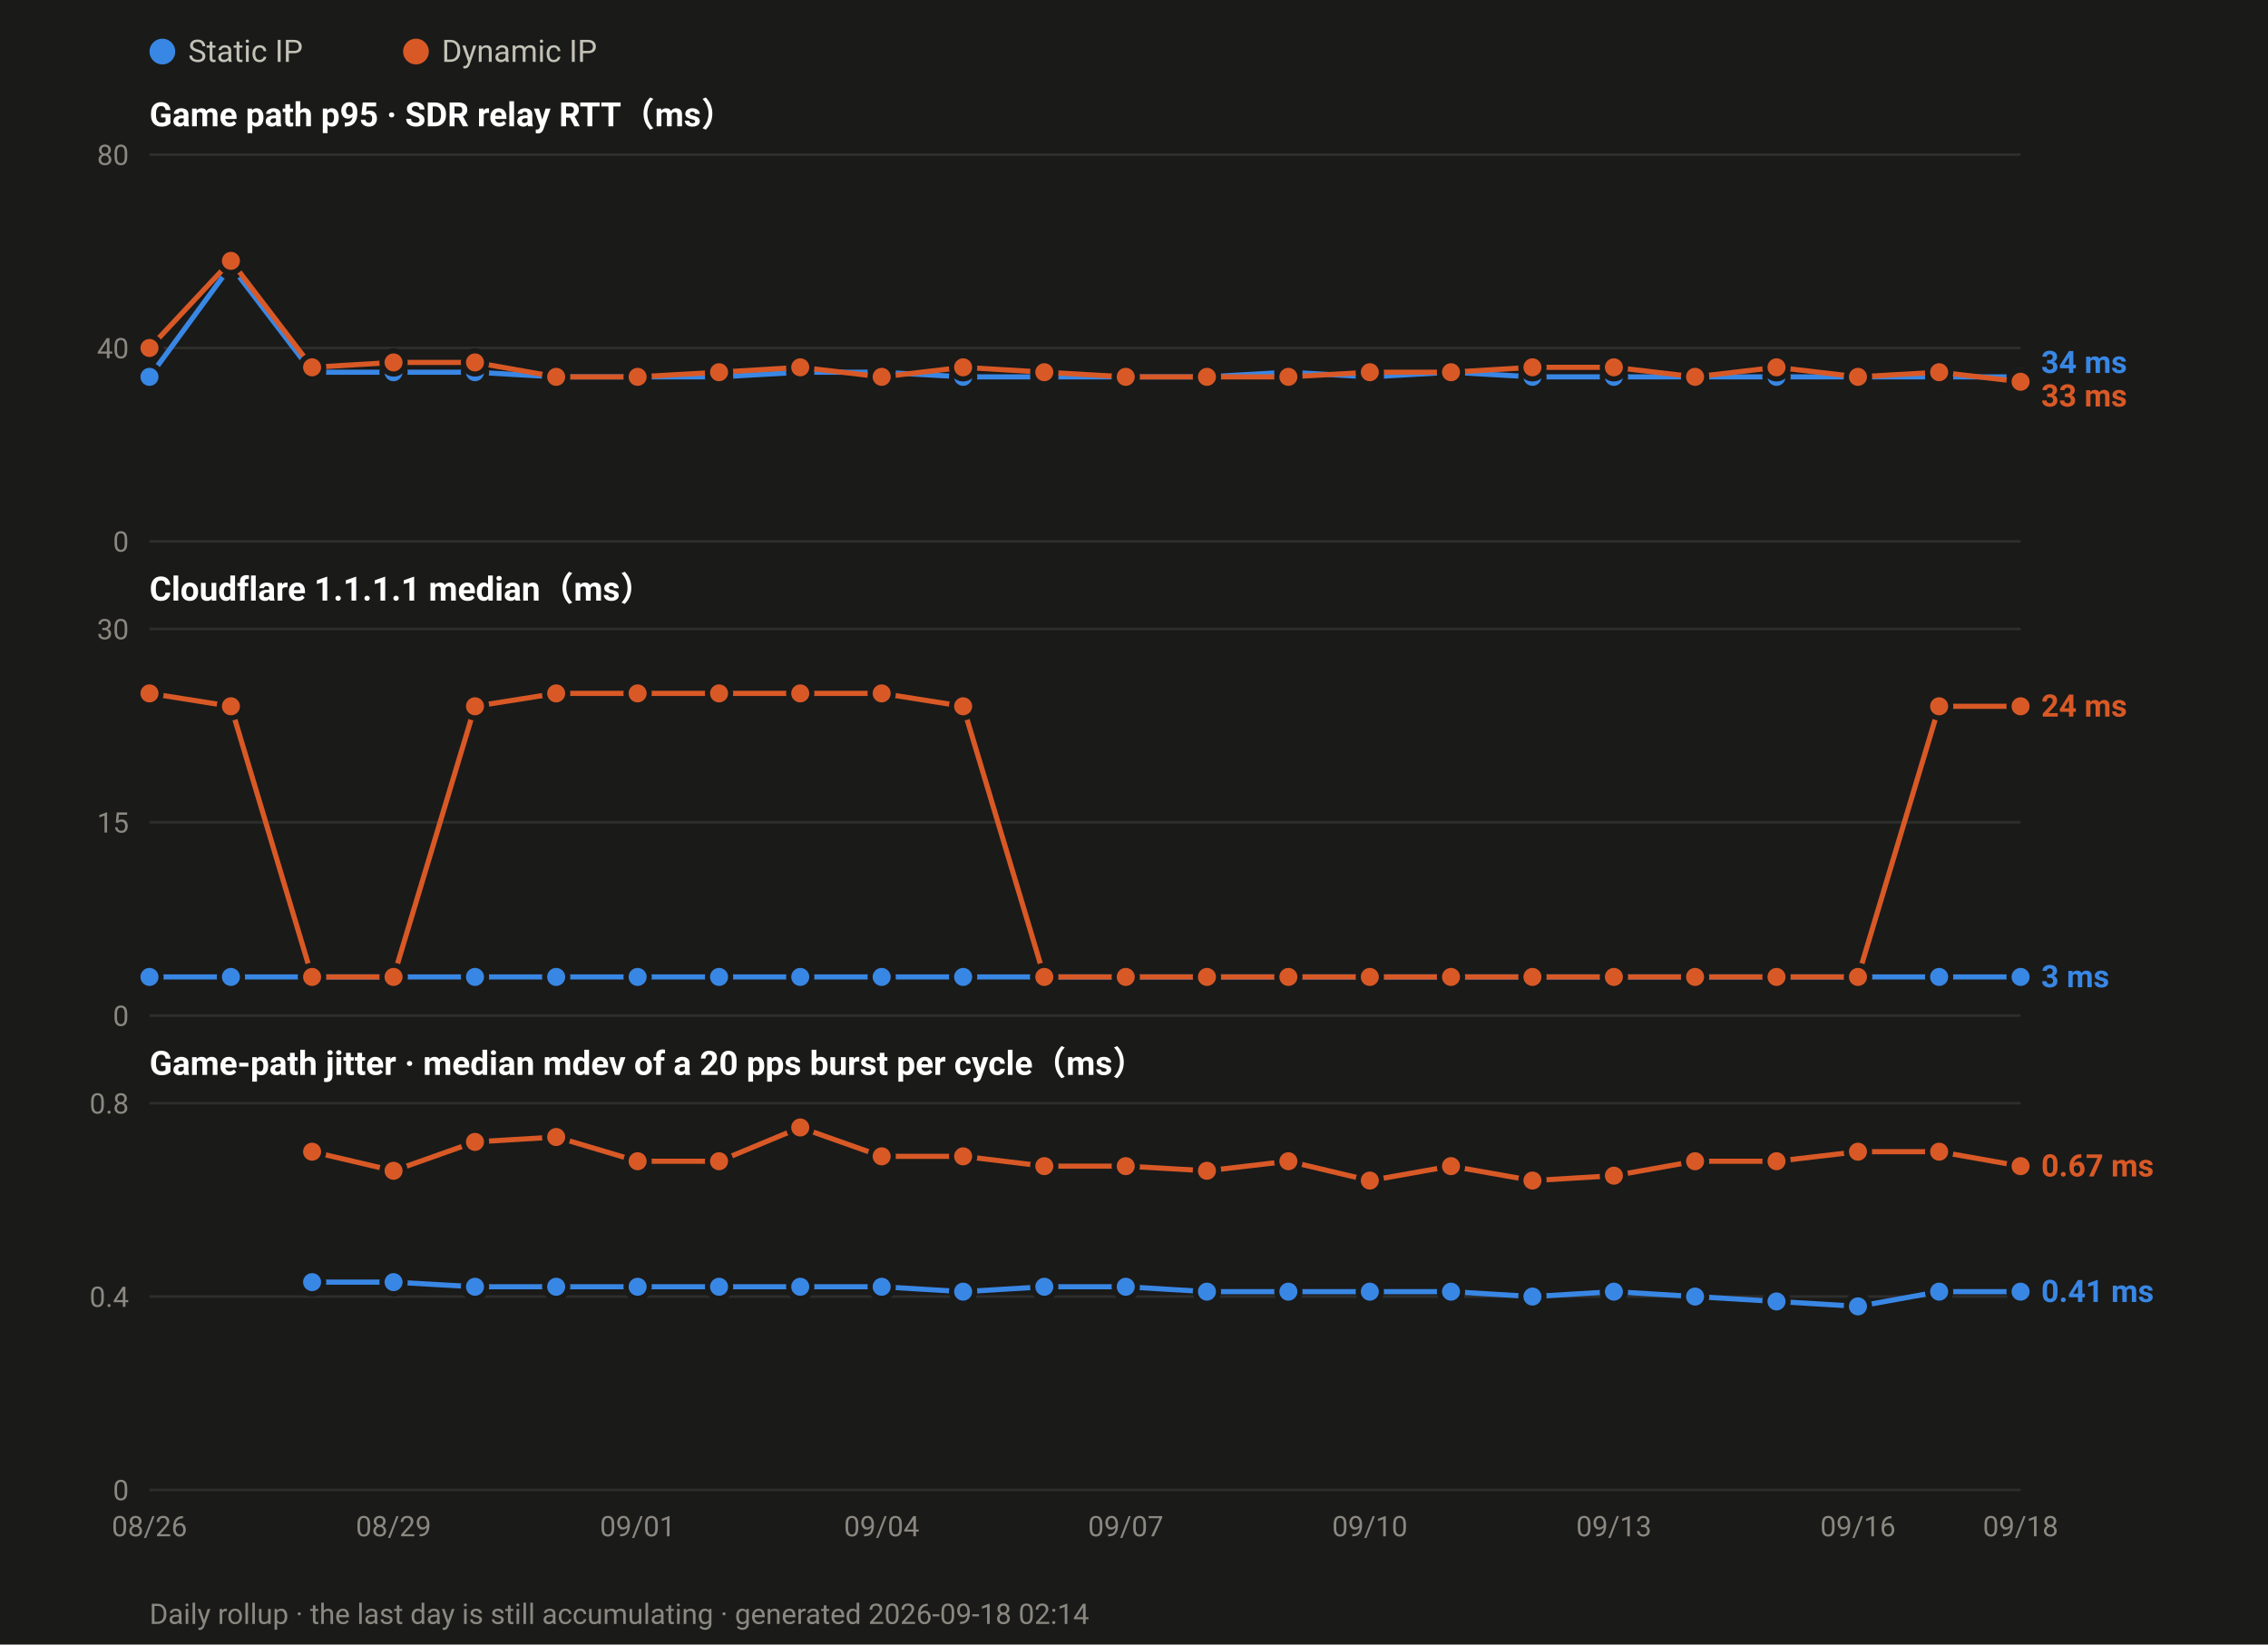
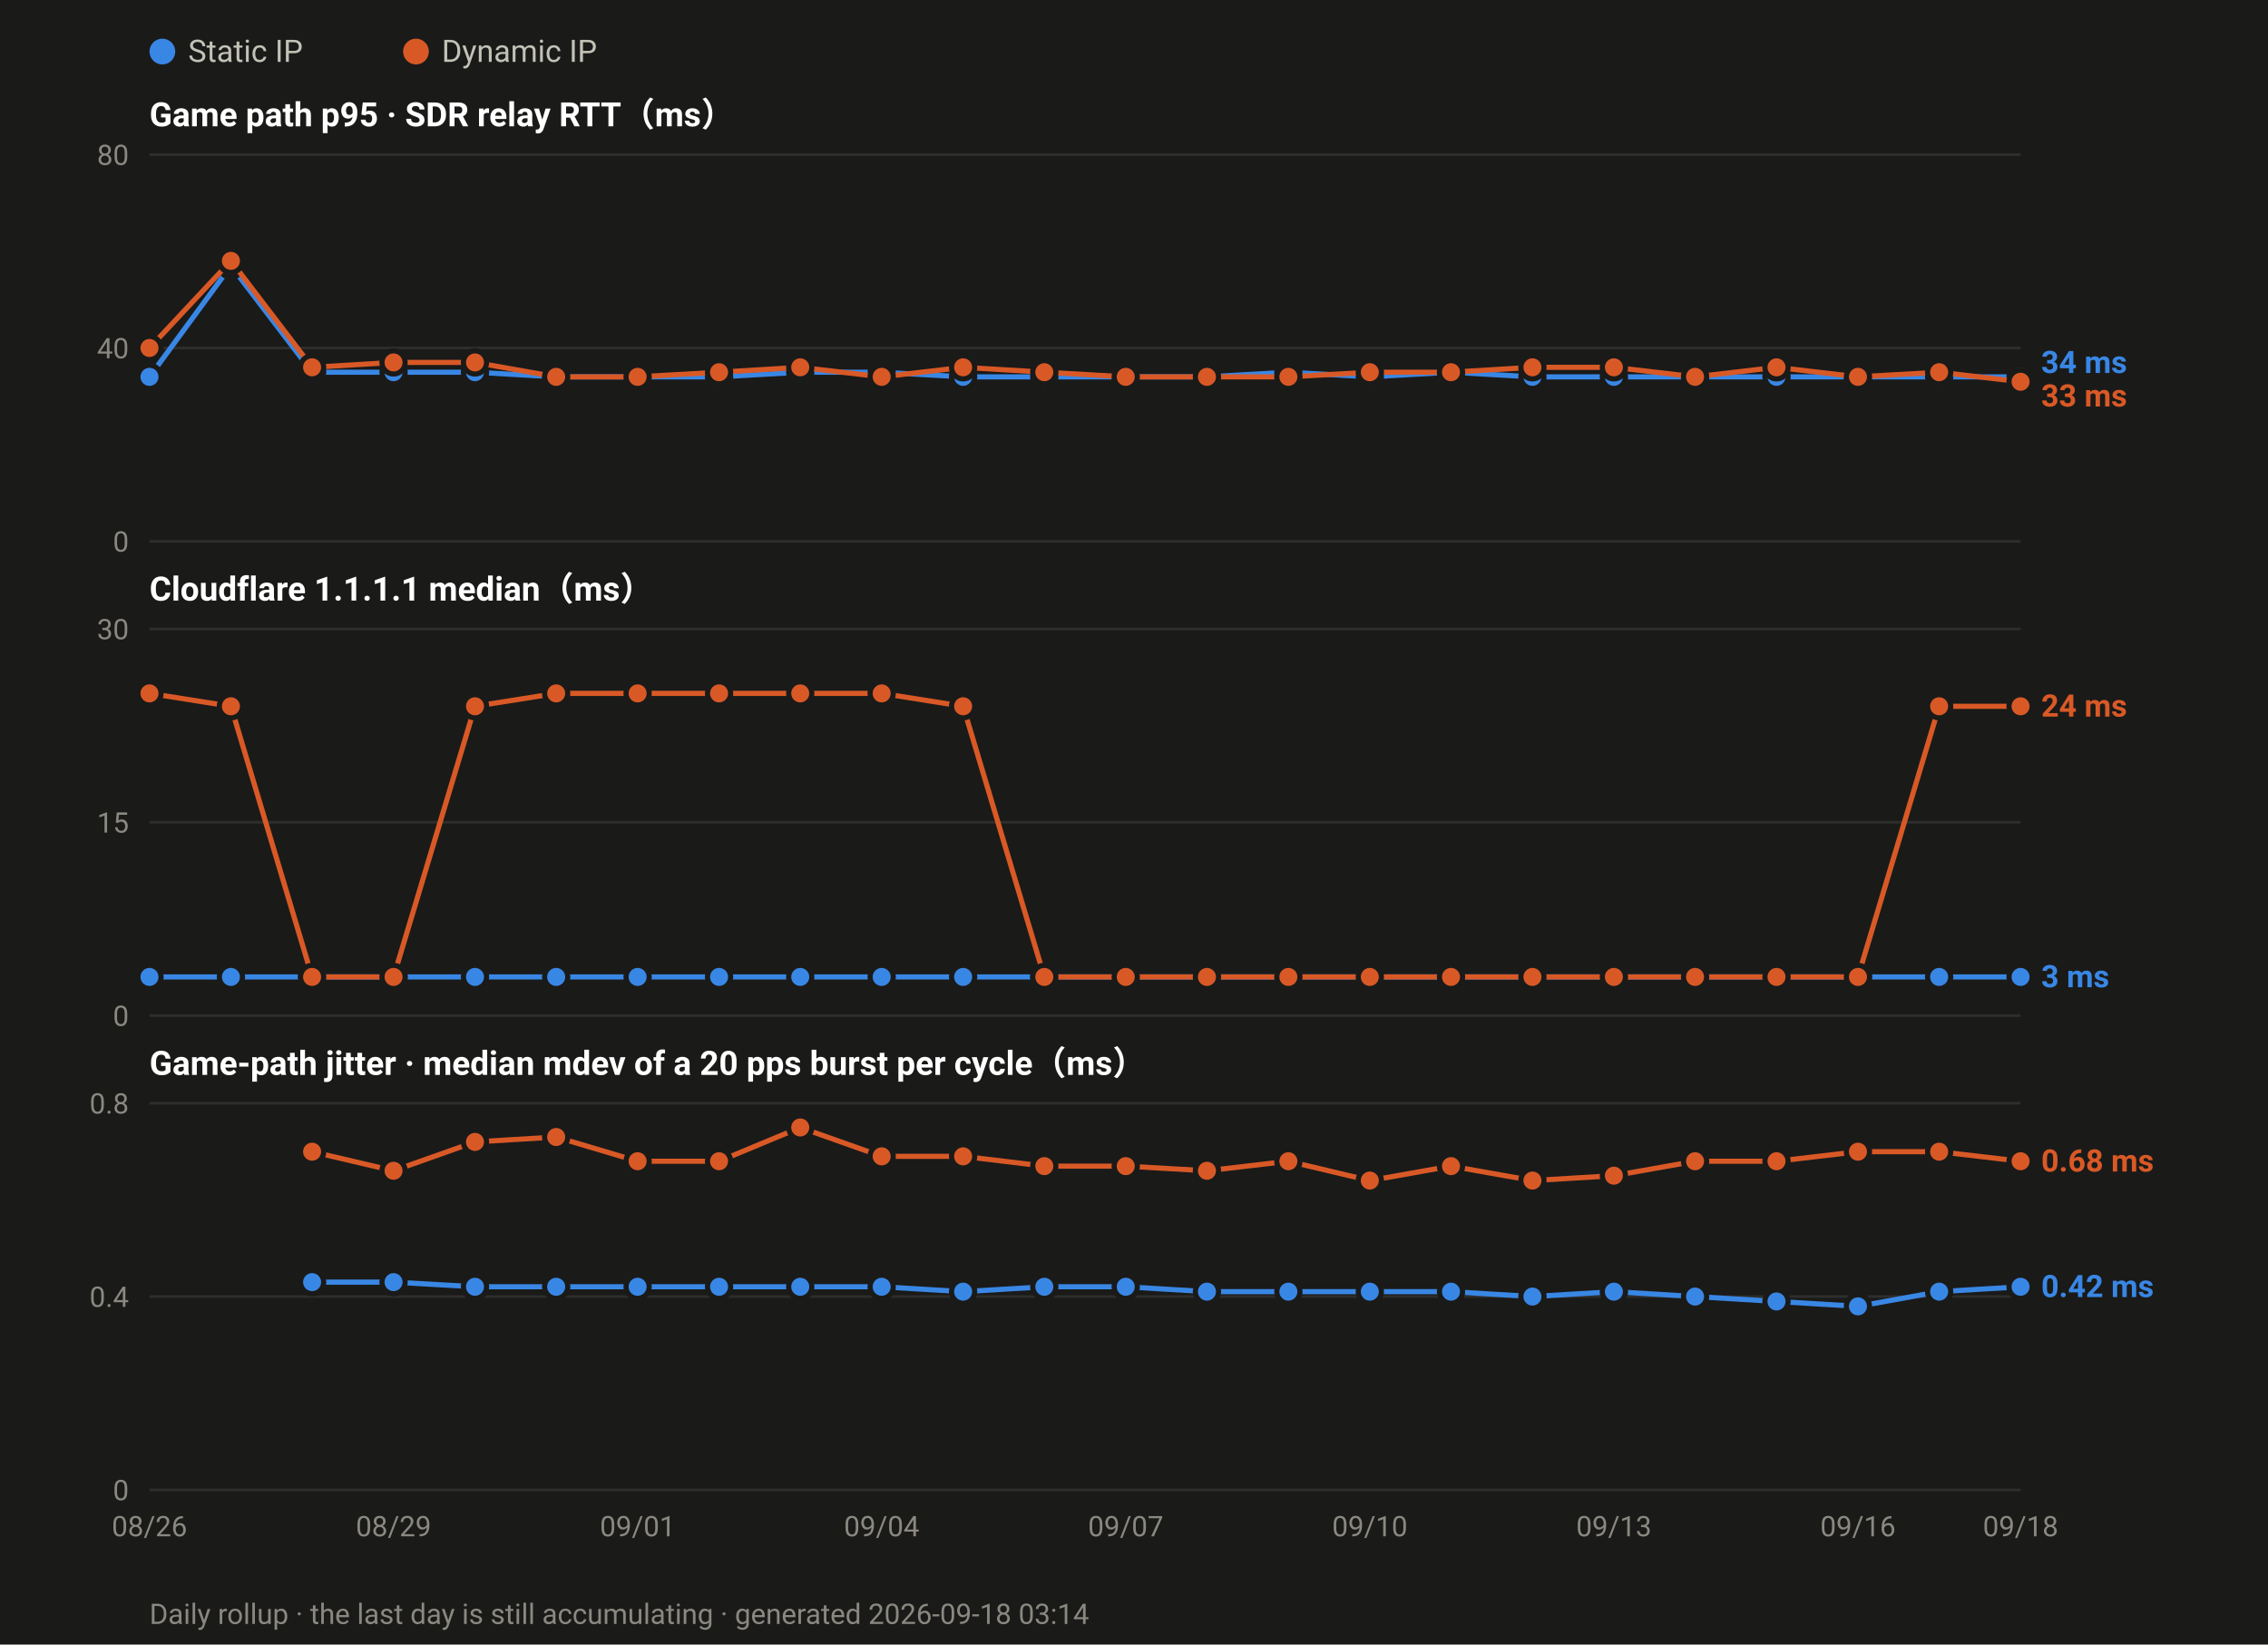
<svg xmlns="http://www.w3.org/2000/svg" width="880" height="638" viewBox="0 0 880 638" font-family="ui-sans-serif,-apple-system,Segoe UI,Roboto,Helvetica,Arial,sans-serif">
  <rect width="880" height="638" fill="#1a1a19" />
  <circle cx="63.0" cy="20" r="5" fill="#3987e5" />
  <text x="73.0" y="24" font-size="12" fill="#c3c2b7">Static IP</text>
  <circle cx="161.4" cy="20" r="5" fill="#d95926" />
  <text x="171.4" y="24" font-size="12" fill="#c3c2b7">Dynamic IP</text>
  <text x="58" y="49.0" font-size="13" font-weight="600" fill="#ffffff">Game path p95 · SDR relay RTT（ms）</text>
  <line x1="58" y1="210.0" x2="784.0" y2="210.0" stroke="#2e2e2c" stroke-width="1" />
  <text x="50" y="214.0" font-size="11" text-anchor="end" fill="#8a8880">0</text>
  <line x1="58" y1="135.0" x2="784.0" y2="135.0" stroke="#2e2e2c" stroke-width="1" />
  <text x="50" y="139.0" font-size="11" text-anchor="end" fill="#8a8880">40</text>
  <line x1="58" y1="60.0" x2="784.0" y2="60.0" stroke="#2e2e2c" stroke-width="1" />
  <text x="50" y="64.0" font-size="11" text-anchor="end" fill="#8a8880">80</text>
  <polyline fill="none" stroke="#3987e5" stroke-width="2" stroke-linejoin="round" points="58.0,146.2 89.6,103.1 121.1,144.4 152.7,144.4 184.3,144.4 215.8,146.2 247.4,146.2 279.0,146.2 310.5,144.4 342.1,144.4 373.7,146.2 405.2,146.2 436.8,146.2 468.3,146.2 499.9,144.4 531.5,146.2 563.0,144.4 594.6,146.2 626.2,146.2 657.7,146.2 689.3,146.2 720.9,146.2 752.4,146.2 784.0,146.2" />
  <circle cx="58.0" cy="146.2" r="4.5" fill="#3987e5" stroke="#1a1a19" stroke-width="2" />
  <circle cx="89.6" cy="103.1" r="4.5" fill="#3987e5" stroke="#1a1a19" stroke-width="2" />
  <circle cx="121.1" cy="144.4" r="4.5" fill="#3987e5" stroke="#1a1a19" stroke-width="2" />
  <circle cx="152.7" cy="144.4" r="4.5" fill="#3987e5" stroke="#1a1a19" stroke-width="2" />
  <circle cx="184.3" cy="144.4" r="4.5" fill="#3987e5" stroke="#1a1a19" stroke-width="2" />
  <circle cx="215.8" cy="146.2" r="4.5" fill="#3987e5" stroke="#1a1a19" stroke-width="2" />
  <circle cx="247.4" cy="146.2" r="4.5" fill="#3987e5" stroke="#1a1a19" stroke-width="2" />
  <circle cx="279.0" cy="146.2" r="4.5" fill="#3987e5" stroke="#1a1a19" stroke-width="2" />
  <circle cx="310.5" cy="144.4" r="4.5" fill="#3987e5" stroke="#1a1a19" stroke-width="2" />
  <circle cx="342.1" cy="144.4" r="4.5" fill="#3987e5" stroke="#1a1a19" stroke-width="2" />
  <circle cx="373.7" cy="146.2" r="4.5" fill="#3987e5" stroke="#1a1a19" stroke-width="2" />
  <circle cx="405.2" cy="146.2" r="4.5" fill="#3987e5" stroke="#1a1a19" stroke-width="2" />
  <circle cx="436.8" cy="146.2" r="4.5" fill="#3987e5" stroke="#1a1a19" stroke-width="2" />
  <circle cx="468.3" cy="146.2" r="4.5" fill="#3987e5" stroke="#1a1a19" stroke-width="2" />
  <circle cx="499.9" cy="144.4" r="4.5" fill="#3987e5" stroke="#1a1a19" stroke-width="2" />
  <circle cx="531.5" cy="146.2" r="4.5" fill="#3987e5" stroke="#1a1a19" stroke-width="2" />
  <circle cx="563.0" cy="144.4" r="4.5" fill="#3987e5" stroke="#1a1a19" stroke-width="2" />
  <circle cx="594.6" cy="146.2" r="4.5" fill="#3987e5" stroke="#1a1a19" stroke-width="2" />
  <circle cx="626.2" cy="146.2" r="4.5" fill="#3987e5" stroke="#1a1a19" stroke-width="2" />
  <circle cx="657.7" cy="146.2" r="4.5" fill="#3987e5" stroke="#1a1a19" stroke-width="2" />
  <circle cx="689.3" cy="146.2" r="4.5" fill="#3987e5" stroke="#1a1a19" stroke-width="2" />
  <circle cx="720.9" cy="146.2" r="4.5" fill="#3987e5" stroke="#1a1a19" stroke-width="2" />
  <circle cx="752.4" cy="146.2" r="4.5" fill="#3987e5" stroke="#1a1a19" stroke-width="2" />
  <circle cx="784.0" cy="146.2" r="4.5" fill="#3987e5" stroke="#1a1a19" stroke-width="2" />
  <polyline fill="none" stroke="#d95926" stroke-width="2" stroke-linejoin="round" points="58.0,135.0 89.6,101.2 121.1,142.5 152.7,140.6 184.3,140.6 215.8,146.2 247.4,146.2 279.0,144.4 310.5,142.5 342.1,146.2 373.7,142.5 405.2,144.4 436.8,146.2 468.3,146.2 499.9,146.2 531.5,144.4 563.0,144.4 594.6,142.5 626.2,142.5 657.7,146.2 689.3,142.5 720.9,146.2 752.4,144.4 784.0,148.1" />
  <circle cx="58.0" cy="135.0" r="4.5" fill="#d95926" stroke="#1a1a19" stroke-width="2" />
  <circle cx="89.6" cy="101.2" r="4.5" fill="#d95926" stroke="#1a1a19" stroke-width="2" />
  <circle cx="121.1" cy="142.5" r="4.5" fill="#d95926" stroke="#1a1a19" stroke-width="2" />
  <circle cx="152.7" cy="140.6" r="4.5" fill="#d95926" stroke="#1a1a19" stroke-width="2" />
  <circle cx="184.3" cy="140.6" r="4.5" fill="#d95926" stroke="#1a1a19" stroke-width="2" />
  <circle cx="215.8" cy="146.2" r="4.5" fill="#d95926" stroke="#1a1a19" stroke-width="2" />
  <circle cx="247.4" cy="146.2" r="4.5" fill="#d95926" stroke="#1a1a19" stroke-width="2" />
  <circle cx="279.0" cy="144.4" r="4.5" fill="#d95926" stroke="#1a1a19" stroke-width="2" />
  <circle cx="310.5" cy="142.5" r="4.5" fill="#d95926" stroke="#1a1a19" stroke-width="2" />
  <circle cx="342.1" cy="146.2" r="4.5" fill="#d95926" stroke="#1a1a19" stroke-width="2" />
  <circle cx="373.7" cy="142.5" r="4.5" fill="#d95926" stroke="#1a1a19" stroke-width="2" />
  <circle cx="405.2" cy="144.4" r="4.5" fill="#d95926" stroke="#1a1a19" stroke-width="2" />
  <circle cx="436.8" cy="146.2" r="4.5" fill="#d95926" stroke="#1a1a19" stroke-width="2" />
  <circle cx="468.3" cy="146.2" r="4.5" fill="#d95926" stroke="#1a1a19" stroke-width="2" />
  <circle cx="499.9" cy="146.2" r="4.5" fill="#d95926" stroke="#1a1a19" stroke-width="2" />
  <circle cx="531.5" cy="144.4" r="4.5" fill="#d95926" stroke="#1a1a19" stroke-width="2" />
  <circle cx="563.0" cy="144.4" r="4.5" fill="#d95926" stroke="#1a1a19" stroke-width="2" />
  <circle cx="594.6" cy="142.5" r="4.5" fill="#d95926" stroke="#1a1a19" stroke-width="2" />
  <circle cx="626.2" cy="142.5" r="4.5" fill="#d95926" stroke="#1a1a19" stroke-width="2" />
  <circle cx="657.7" cy="146.2" r="4.5" fill="#d95926" stroke="#1a1a19" stroke-width="2" />
  <circle cx="689.3" cy="142.5" r="4.5" fill="#d95926" stroke="#1a1a19" stroke-width="2" />
  <circle cx="720.9" cy="146.2" r="4.5" fill="#d95926" stroke="#1a1a19" stroke-width="2" />
  <circle cx="752.4" cy="144.4" r="4.5" fill="#d95926" stroke="#1a1a19" stroke-width="2" />
  <circle cx="784.0" cy="148.1" r="4.5" fill="#d95926" stroke="#1a1a19" stroke-width="2" />
  <text x="792.0" y="144.7" font-size="12" font-weight="600" fill="#3987e5">34 ms</text>
  <text x="792.0" y="157.7" font-size="12" font-weight="600" fill="#d95926">33 ms</text>
  <text x="58" y="233.0" font-size="13" font-weight="600" fill="#ffffff">Cloudflare 1.1.1.1 median（ms）</text>
  <line x1="58" y1="394.0" x2="784.0" y2="394.0" stroke="#2e2e2c" stroke-width="1" />
  <text x="50" y="398.0" font-size="11" text-anchor="end" fill="#8a8880">0</text>
  <line x1="58" y1="319.0" x2="784.0" y2="319.0" stroke="#2e2e2c" stroke-width="1" />
  <text x="50" y="323.0" font-size="11" text-anchor="end" fill="#8a8880">15</text>
  <line x1="58" y1="244.0" x2="784.0" y2="244.0" stroke="#2e2e2c" stroke-width="1" />
  <text x="50" y="248.0" font-size="11" text-anchor="end" fill="#8a8880">30</text>
  <polyline fill="none" stroke="#3987e5" stroke-width="2" stroke-linejoin="round" points="58.0,379.0 89.6,379.0 121.1,379.0 152.7,379.0 184.3,379.0 215.8,379.0 247.4,379.0 279.0,379.0 310.5,379.0 342.1,379.0 373.7,379.0 405.2,379.0 436.8,379.0 468.3,379.0 499.9,379.0 531.5,379.0 563.0,379.0 594.6,379.0 626.2,379.0 657.7,379.0 689.3,379.0 720.9,379.0 752.4,379.0 784.0,379.0" />
  <circle cx="58.0" cy="379.0" r="4.5" fill="#3987e5" stroke="#1a1a19" stroke-width="2" />
  <circle cx="89.6" cy="379.0" r="4.5" fill="#3987e5" stroke="#1a1a19" stroke-width="2" />
  <circle cx="121.1" cy="379.0" r="4.5" fill="#3987e5" stroke="#1a1a19" stroke-width="2" />
  <circle cx="152.7" cy="379.0" r="4.5" fill="#3987e5" stroke="#1a1a19" stroke-width="2" />
  <circle cx="184.3" cy="379.0" r="4.5" fill="#3987e5" stroke="#1a1a19" stroke-width="2" />
  <circle cx="215.8" cy="379.0" r="4.5" fill="#3987e5" stroke="#1a1a19" stroke-width="2" />
  <circle cx="247.4" cy="379.0" r="4.5" fill="#3987e5" stroke="#1a1a19" stroke-width="2" />
  <circle cx="279.0" cy="379.0" r="4.5" fill="#3987e5" stroke="#1a1a19" stroke-width="2" />
  <circle cx="310.5" cy="379.0" r="4.5" fill="#3987e5" stroke="#1a1a19" stroke-width="2" />
  <circle cx="342.1" cy="379.0" r="4.5" fill="#3987e5" stroke="#1a1a19" stroke-width="2" />
  <circle cx="373.7" cy="379.0" r="4.5" fill="#3987e5" stroke="#1a1a19" stroke-width="2" />
  <circle cx="405.2" cy="379.0" r="4.5" fill="#3987e5" stroke="#1a1a19" stroke-width="2" />
  <circle cx="436.8" cy="379.0" r="4.5" fill="#3987e5" stroke="#1a1a19" stroke-width="2" />
  <circle cx="468.3" cy="379.0" r="4.5" fill="#3987e5" stroke="#1a1a19" stroke-width="2" />
  <circle cx="499.9" cy="379.0" r="4.5" fill="#3987e5" stroke="#1a1a19" stroke-width="2" />
  <circle cx="531.5" cy="379.0" r="4.5" fill="#3987e5" stroke="#1a1a19" stroke-width="2" />
  <circle cx="563.0" cy="379.0" r="4.5" fill="#3987e5" stroke="#1a1a19" stroke-width="2" />
  <circle cx="594.6" cy="379.0" r="4.5" fill="#3987e5" stroke="#1a1a19" stroke-width="2" />
  <circle cx="626.2" cy="379.0" r="4.5" fill="#3987e5" stroke="#1a1a19" stroke-width="2" />
  <circle cx="657.7" cy="379.0" r="4.5" fill="#3987e5" stroke="#1a1a19" stroke-width="2" />
  <circle cx="689.3" cy="379.0" r="4.5" fill="#3987e5" stroke="#1a1a19" stroke-width="2" />
  <circle cx="720.9" cy="379.0" r="4.5" fill="#3987e5" stroke="#1a1a19" stroke-width="2" />
  <circle cx="752.4" cy="379.0" r="4.5" fill="#3987e5" stroke="#1a1a19" stroke-width="2" />
  <circle cx="784.0" cy="379.0" r="4.5" fill="#3987e5" stroke="#1a1a19" stroke-width="2" />
  <polyline fill="none" stroke="#d95926" stroke-width="2" stroke-linejoin="round" points="58.0,269.0 89.6,274.0 121.1,379.0 152.7,379.0 184.3,274.0 215.8,269.0 247.4,269.0 279.0,269.0 310.5,269.0 342.1,269.0 373.7,274.0 405.2,379.0 436.8,379.0 468.3,379.0 499.9,379.0 531.5,379.0 563.0,379.0 594.6,379.0 626.2,379.0 657.7,379.0 689.3,379.0 720.9,379.0 752.4,274.0 784.0,274.0" />
  <circle cx="58.0" cy="269.0" r="4.5" fill="#d95926" stroke="#1a1a19" stroke-width="2" />
  <circle cx="89.6" cy="274.0" r="4.5" fill="#d95926" stroke="#1a1a19" stroke-width="2" />
  <circle cx="121.1" cy="379.0" r="4.5" fill="#d95926" stroke="#1a1a19" stroke-width="2" />
  <circle cx="152.7" cy="379.0" r="4.5" fill="#d95926" stroke="#1a1a19" stroke-width="2" />
  <circle cx="184.3" cy="274.0" r="4.5" fill="#d95926" stroke="#1a1a19" stroke-width="2" />
  <circle cx="215.8" cy="269.0" r="4.5" fill="#d95926" stroke="#1a1a19" stroke-width="2" />
  <circle cx="247.4" cy="269.0" r="4.5" fill="#d95926" stroke="#1a1a19" stroke-width="2" />
  <circle cx="279.0" cy="269.0" r="4.5" fill="#d95926" stroke="#1a1a19" stroke-width="2" />
  <circle cx="310.5" cy="269.0" r="4.5" fill="#d95926" stroke="#1a1a19" stroke-width="2" />
  <circle cx="342.1" cy="269.0" r="4.5" fill="#d95926" stroke="#1a1a19" stroke-width="2" />
  <circle cx="373.7" cy="274.0" r="4.5" fill="#d95926" stroke="#1a1a19" stroke-width="2" />
  <circle cx="405.2" cy="379.0" r="4.5" fill="#d95926" stroke="#1a1a19" stroke-width="2" />
  <circle cx="436.8" cy="379.0" r="4.5" fill="#d95926" stroke="#1a1a19" stroke-width="2" />
  <circle cx="468.3" cy="379.0" r="4.5" fill="#d95926" stroke="#1a1a19" stroke-width="2" />
  <circle cx="499.9" cy="379.0" r="4.5" fill="#d95926" stroke="#1a1a19" stroke-width="2" />
  <circle cx="531.5" cy="379.0" r="4.5" fill="#d95926" stroke="#1a1a19" stroke-width="2" />
  <circle cx="563.0" cy="379.0" r="4.5" fill="#d95926" stroke="#1a1a19" stroke-width="2" />
  <circle cx="594.6" cy="379.0" r="4.5" fill="#d95926" stroke="#1a1a19" stroke-width="2" />
  <circle cx="626.2" cy="379.0" r="4.5" fill="#d95926" stroke="#1a1a19" stroke-width="2" />
  <circle cx="657.7" cy="379.0" r="4.5" fill="#d95926" stroke="#1a1a19" stroke-width="2" />
  <circle cx="689.3" cy="379.0" r="4.5" fill="#d95926" stroke="#1a1a19" stroke-width="2" />
  <circle cx="720.9" cy="379.0" r="4.5" fill="#d95926" stroke="#1a1a19" stroke-width="2" />
  <circle cx="752.4" cy="274.0" r="4.5" fill="#d95926" stroke="#1a1a19" stroke-width="2" />
  <circle cx="784.0" cy="274.0" r="4.5" fill="#d95926" stroke="#1a1a19" stroke-width="2" />
  <text x="792.0" y="278.0" font-size="12" font-weight="600" fill="#d95926">24 ms</text>
  <text x="792.0" y="383.0" font-size="12" font-weight="600" fill="#3987e5">3 ms</text>
  <text x="58" y="417.0" font-size="13" font-weight="600" fill="#ffffff">Game-path jitter · median mdev of a 20 pps burst per cycle（ms）</text>
  <line x1="58" y1="578.0" x2="784.0" y2="578.0" stroke="#2e2e2c" stroke-width="1" />
  <text x="50" y="582.0" font-size="11" text-anchor="end" fill="#8a8880">0</text>
  <line x1="58" y1="503.0" x2="784.0" y2="503.0" stroke="#2e2e2c" stroke-width="1" />
  <text x="50" y="507.0" font-size="11" text-anchor="end" fill="#8a8880">0.4</text>
  <line x1="58" y1="428.0" x2="784.0" y2="428.0" stroke="#2e2e2c" stroke-width="1" />
  <text x="50" y="432.0" font-size="11" text-anchor="end" fill="#8a8880">0.8</text>
-   <polyline fill="none" stroke="#3987e5" stroke-width="2" stroke-linejoin="round" points="121.1,497.4 152.7,497.4 184.3,499.2 215.8,499.2 247.4,499.2 279.0,499.2 310.5,499.2 342.1,499.2 373.7,501.1 405.2,499.2 436.8,499.2 468.3,501.1 499.9,501.1 531.5,501.1 563.0,501.1 594.6,503.0 626.2,501.1 657.7,503.0 689.3,504.9 720.9,506.8 752.4,501.1 784.0,501.1" />
+   <polyline fill="none" stroke="#3987e5" stroke-width="2" stroke-linejoin="round" points="121.1,497.4 152.7,497.4 184.3,499.2 215.8,499.2 247.4,499.2 279.0,499.2 310.5,499.2 342.1,499.2 373.7,501.1 405.2,499.2 436.8,499.2 468.3,501.1 499.9,501.1 531.5,501.1 563.0,501.1 594.6,503.0 626.2,501.1 657.7,503.0 689.3,504.9 720.9,506.8 752.4,501.1 784.0,499.2" />
  <circle cx="121.1" cy="497.4" r="4.5" fill="#3987e5" stroke="#1a1a19" stroke-width="2" />
  <circle cx="152.7" cy="497.4" r="4.5" fill="#3987e5" stroke="#1a1a19" stroke-width="2" />
  <circle cx="184.3" cy="499.2" r="4.5" fill="#3987e5" stroke="#1a1a19" stroke-width="2" />
  <circle cx="215.8" cy="499.2" r="4.5" fill="#3987e5" stroke="#1a1a19" stroke-width="2" />
  <circle cx="247.4" cy="499.2" r="4.5" fill="#3987e5" stroke="#1a1a19" stroke-width="2" />
  <circle cx="279.0" cy="499.2" r="4.5" fill="#3987e5" stroke="#1a1a19" stroke-width="2" />
  <circle cx="310.5" cy="499.2" r="4.5" fill="#3987e5" stroke="#1a1a19" stroke-width="2" />
  <circle cx="342.1" cy="499.2" r="4.5" fill="#3987e5" stroke="#1a1a19" stroke-width="2" />
  <circle cx="373.7" cy="501.1" r="4.5" fill="#3987e5" stroke="#1a1a19" stroke-width="2" />
  <circle cx="405.2" cy="499.2" r="4.5" fill="#3987e5" stroke="#1a1a19" stroke-width="2" />
  <circle cx="436.8" cy="499.2" r="4.5" fill="#3987e5" stroke="#1a1a19" stroke-width="2" />
  <circle cx="468.3" cy="501.1" r="4.5" fill="#3987e5" stroke="#1a1a19" stroke-width="2" />
  <circle cx="499.9" cy="501.1" r="4.5" fill="#3987e5" stroke="#1a1a19" stroke-width="2" />
  <circle cx="531.5" cy="501.1" r="4.5" fill="#3987e5" stroke="#1a1a19" stroke-width="2" />
  <circle cx="563.0" cy="501.1" r="4.5" fill="#3987e5" stroke="#1a1a19" stroke-width="2" />
  <circle cx="594.6" cy="503.0" r="4.5" fill="#3987e5" stroke="#1a1a19" stroke-width="2" />
  <circle cx="626.2" cy="501.1" r="4.5" fill="#3987e5" stroke="#1a1a19" stroke-width="2" />
  <circle cx="657.7" cy="503.0" r="4.5" fill="#3987e5" stroke="#1a1a19" stroke-width="2" />
  <circle cx="689.3" cy="504.9" r="4.5" fill="#3987e5" stroke="#1a1a19" stroke-width="2" />
  <circle cx="720.9" cy="506.8" r="4.5" fill="#3987e5" stroke="#1a1a19" stroke-width="2" />
  <circle cx="752.4" cy="501.1" r="4.5" fill="#3987e5" stroke="#1a1a19" stroke-width="2" />
-   <circle cx="784.0" cy="501.1" r="4.5" fill="#3987e5" stroke="#1a1a19" stroke-width="2" />
-   <polyline fill="none" stroke="#d95926" stroke-width="2" stroke-linejoin="round" points="121.1,446.8 152.7,454.2 184.3,443.0 215.8,441.1 247.4,450.5 279.0,450.5 310.5,437.4 342.1,448.6 373.7,448.6 405.2,452.4 436.8,452.4 468.3,454.2 499.9,450.5 531.5,458.0 563.0,452.4 594.6,458.0 626.2,456.1 657.7,450.5 689.3,450.5 720.9,446.8 752.4,446.8 784.0,452.4" />
+   <circle cx="784.0" cy="499.2" r="4.5" fill="#3987e5" stroke="#1a1a19" stroke-width="2" />
+   <polyline fill="none" stroke="#d95926" stroke-width="2" stroke-linejoin="round" points="121.1,446.8 152.7,454.2 184.3,443.0 215.8,441.1 247.4,450.5 279.0,450.5 310.5,437.4 342.1,448.6 373.7,448.6 405.2,452.4 436.8,452.4 468.3,454.2 499.9,450.5 531.5,458.0 563.0,452.4 594.6,458.0 626.2,456.1 657.7,450.5 689.3,450.5 720.9,446.8 752.4,446.8 784.0,450.5" />
  <circle cx="121.1" cy="446.8" r="4.5" fill="#d95926" stroke="#1a1a19" stroke-width="2" />
  <circle cx="152.7" cy="454.2" r="4.5" fill="#d95926" stroke="#1a1a19" stroke-width="2" />
  <circle cx="184.3" cy="443.0" r="4.5" fill="#d95926" stroke="#1a1a19" stroke-width="2" />
  <circle cx="215.8" cy="441.1" r="4.5" fill="#d95926" stroke="#1a1a19" stroke-width="2" />
  <circle cx="247.4" cy="450.5" r="4.5" fill="#d95926" stroke="#1a1a19" stroke-width="2" />
  <circle cx="279.0" cy="450.5" r="4.5" fill="#d95926" stroke="#1a1a19" stroke-width="2" />
  <circle cx="310.5" cy="437.4" r="4.5" fill="#d95926" stroke="#1a1a19" stroke-width="2" />
  <circle cx="342.1" cy="448.6" r="4.5" fill="#d95926" stroke="#1a1a19" stroke-width="2" />
  <circle cx="373.7" cy="448.6" r="4.5" fill="#d95926" stroke="#1a1a19" stroke-width="2" />
  <circle cx="405.2" cy="452.4" r="4.5" fill="#d95926" stroke="#1a1a19" stroke-width="2" />
  <circle cx="436.8" cy="452.4" r="4.5" fill="#d95926" stroke="#1a1a19" stroke-width="2" />
  <circle cx="468.3" cy="454.2" r="4.5" fill="#d95926" stroke="#1a1a19" stroke-width="2" />
  <circle cx="499.9" cy="450.5" r="4.5" fill="#d95926" stroke="#1a1a19" stroke-width="2" />
  <circle cx="531.5" cy="458.0" r="4.5" fill="#d95926" stroke="#1a1a19" stroke-width="2" />
  <circle cx="563.0" cy="452.4" r="4.5" fill="#d95926" stroke="#1a1a19" stroke-width="2" />
  <circle cx="594.6" cy="458.0" r="4.5" fill="#d95926" stroke="#1a1a19" stroke-width="2" />
  <circle cx="626.2" cy="456.1" r="4.5" fill="#d95926" stroke="#1a1a19" stroke-width="2" />
  <circle cx="657.7" cy="450.5" r="4.5" fill="#d95926" stroke="#1a1a19" stroke-width="2" />
  <circle cx="689.3" cy="450.5" r="4.5" fill="#d95926" stroke="#1a1a19" stroke-width="2" />
  <circle cx="720.9" cy="446.8" r="4.5" fill="#d95926" stroke="#1a1a19" stroke-width="2" />
  <circle cx="752.4" cy="446.8" r="4.5" fill="#d95926" stroke="#1a1a19" stroke-width="2" />
-   <circle cx="784.0" cy="452.4" r="4.5" fill="#d95926" stroke="#1a1a19" stroke-width="2" />
-   <text x="792.0" y="456.4" font-size="12" font-weight="600" fill="#d95926">0.67 ms</text>
-   <text x="792.0" y="505.1" font-size="12" font-weight="600" fill="#3987e5">0.41 ms</text>
+   <circle cx="784.0" cy="450.5" r="4.5" fill="#d95926" stroke="#1a1a19" stroke-width="2" />
+   <text x="792.0" y="454.5" font-size="12" font-weight="600" fill="#d95926">0.68 ms</text>
+   <text x="792.0" y="503.2" font-size="12" font-weight="600" fill="#3987e5">0.42 ms</text>
  <text x="58.0" y="596.0" font-size="11" text-anchor="middle" fill="#8a8880">08/26</text>
  <text x="152.7" y="596.0" font-size="11" text-anchor="middle" fill="#8a8880">08/29</text>
  <text x="247.4" y="596.0" font-size="11" text-anchor="middle" fill="#8a8880">09/01</text>
  <text x="342.1" y="596.0" font-size="11" text-anchor="middle" fill="#8a8880">09/04</text>
  <text x="436.8" y="596.0" font-size="11" text-anchor="middle" fill="#8a8880">09/07</text>
  <text x="531.5" y="596.0" font-size="11" text-anchor="middle" fill="#8a8880">09/10</text>
  <text x="626.2" y="596.0" font-size="11" text-anchor="middle" fill="#8a8880">09/13</text>
  <text x="720.9" y="596.0" font-size="11" text-anchor="middle" fill="#8a8880">09/16</text>
  <text x="784.0" y="596.0" font-size="11" text-anchor="middle" fill="#8a8880">09/18</text>
-   <text x="58" y="630" font-size="11" fill="#8a8880">Daily rollup · the last day is still accumulating · generated 2026-09-18 02:14</text>
+   <text x="58" y="630" font-size="11" fill="#8a8880">Daily rollup · the last day is still accumulating · generated 2026-09-18 03:14</text>
</svg>
